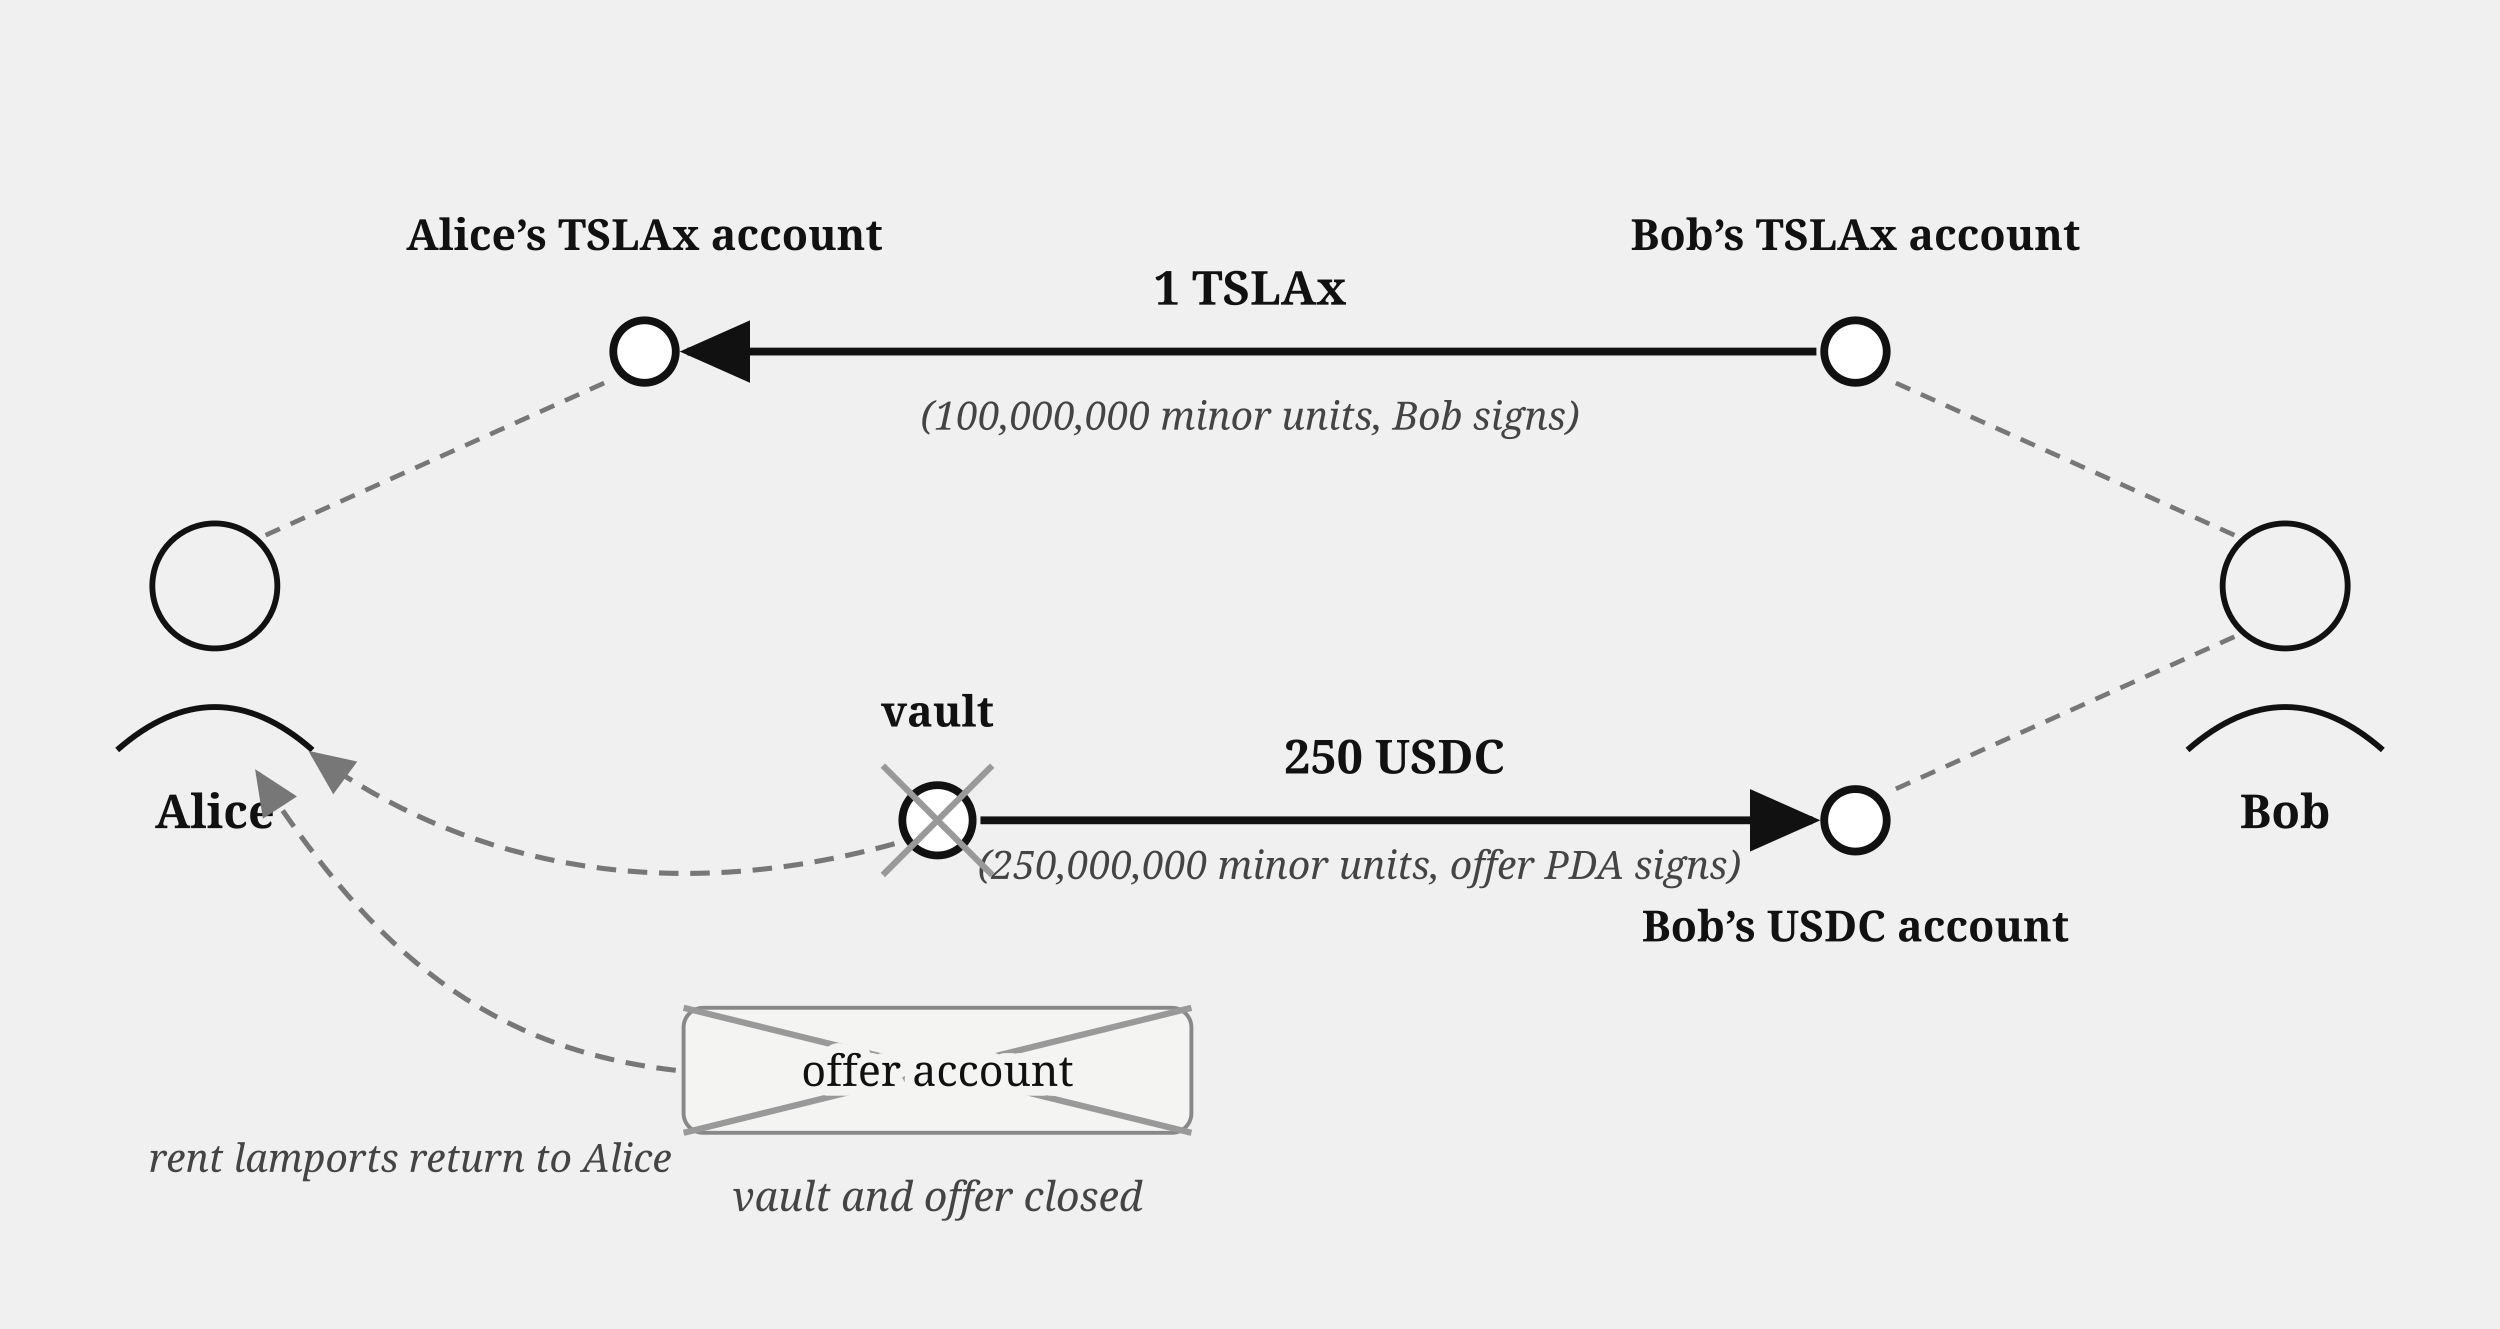
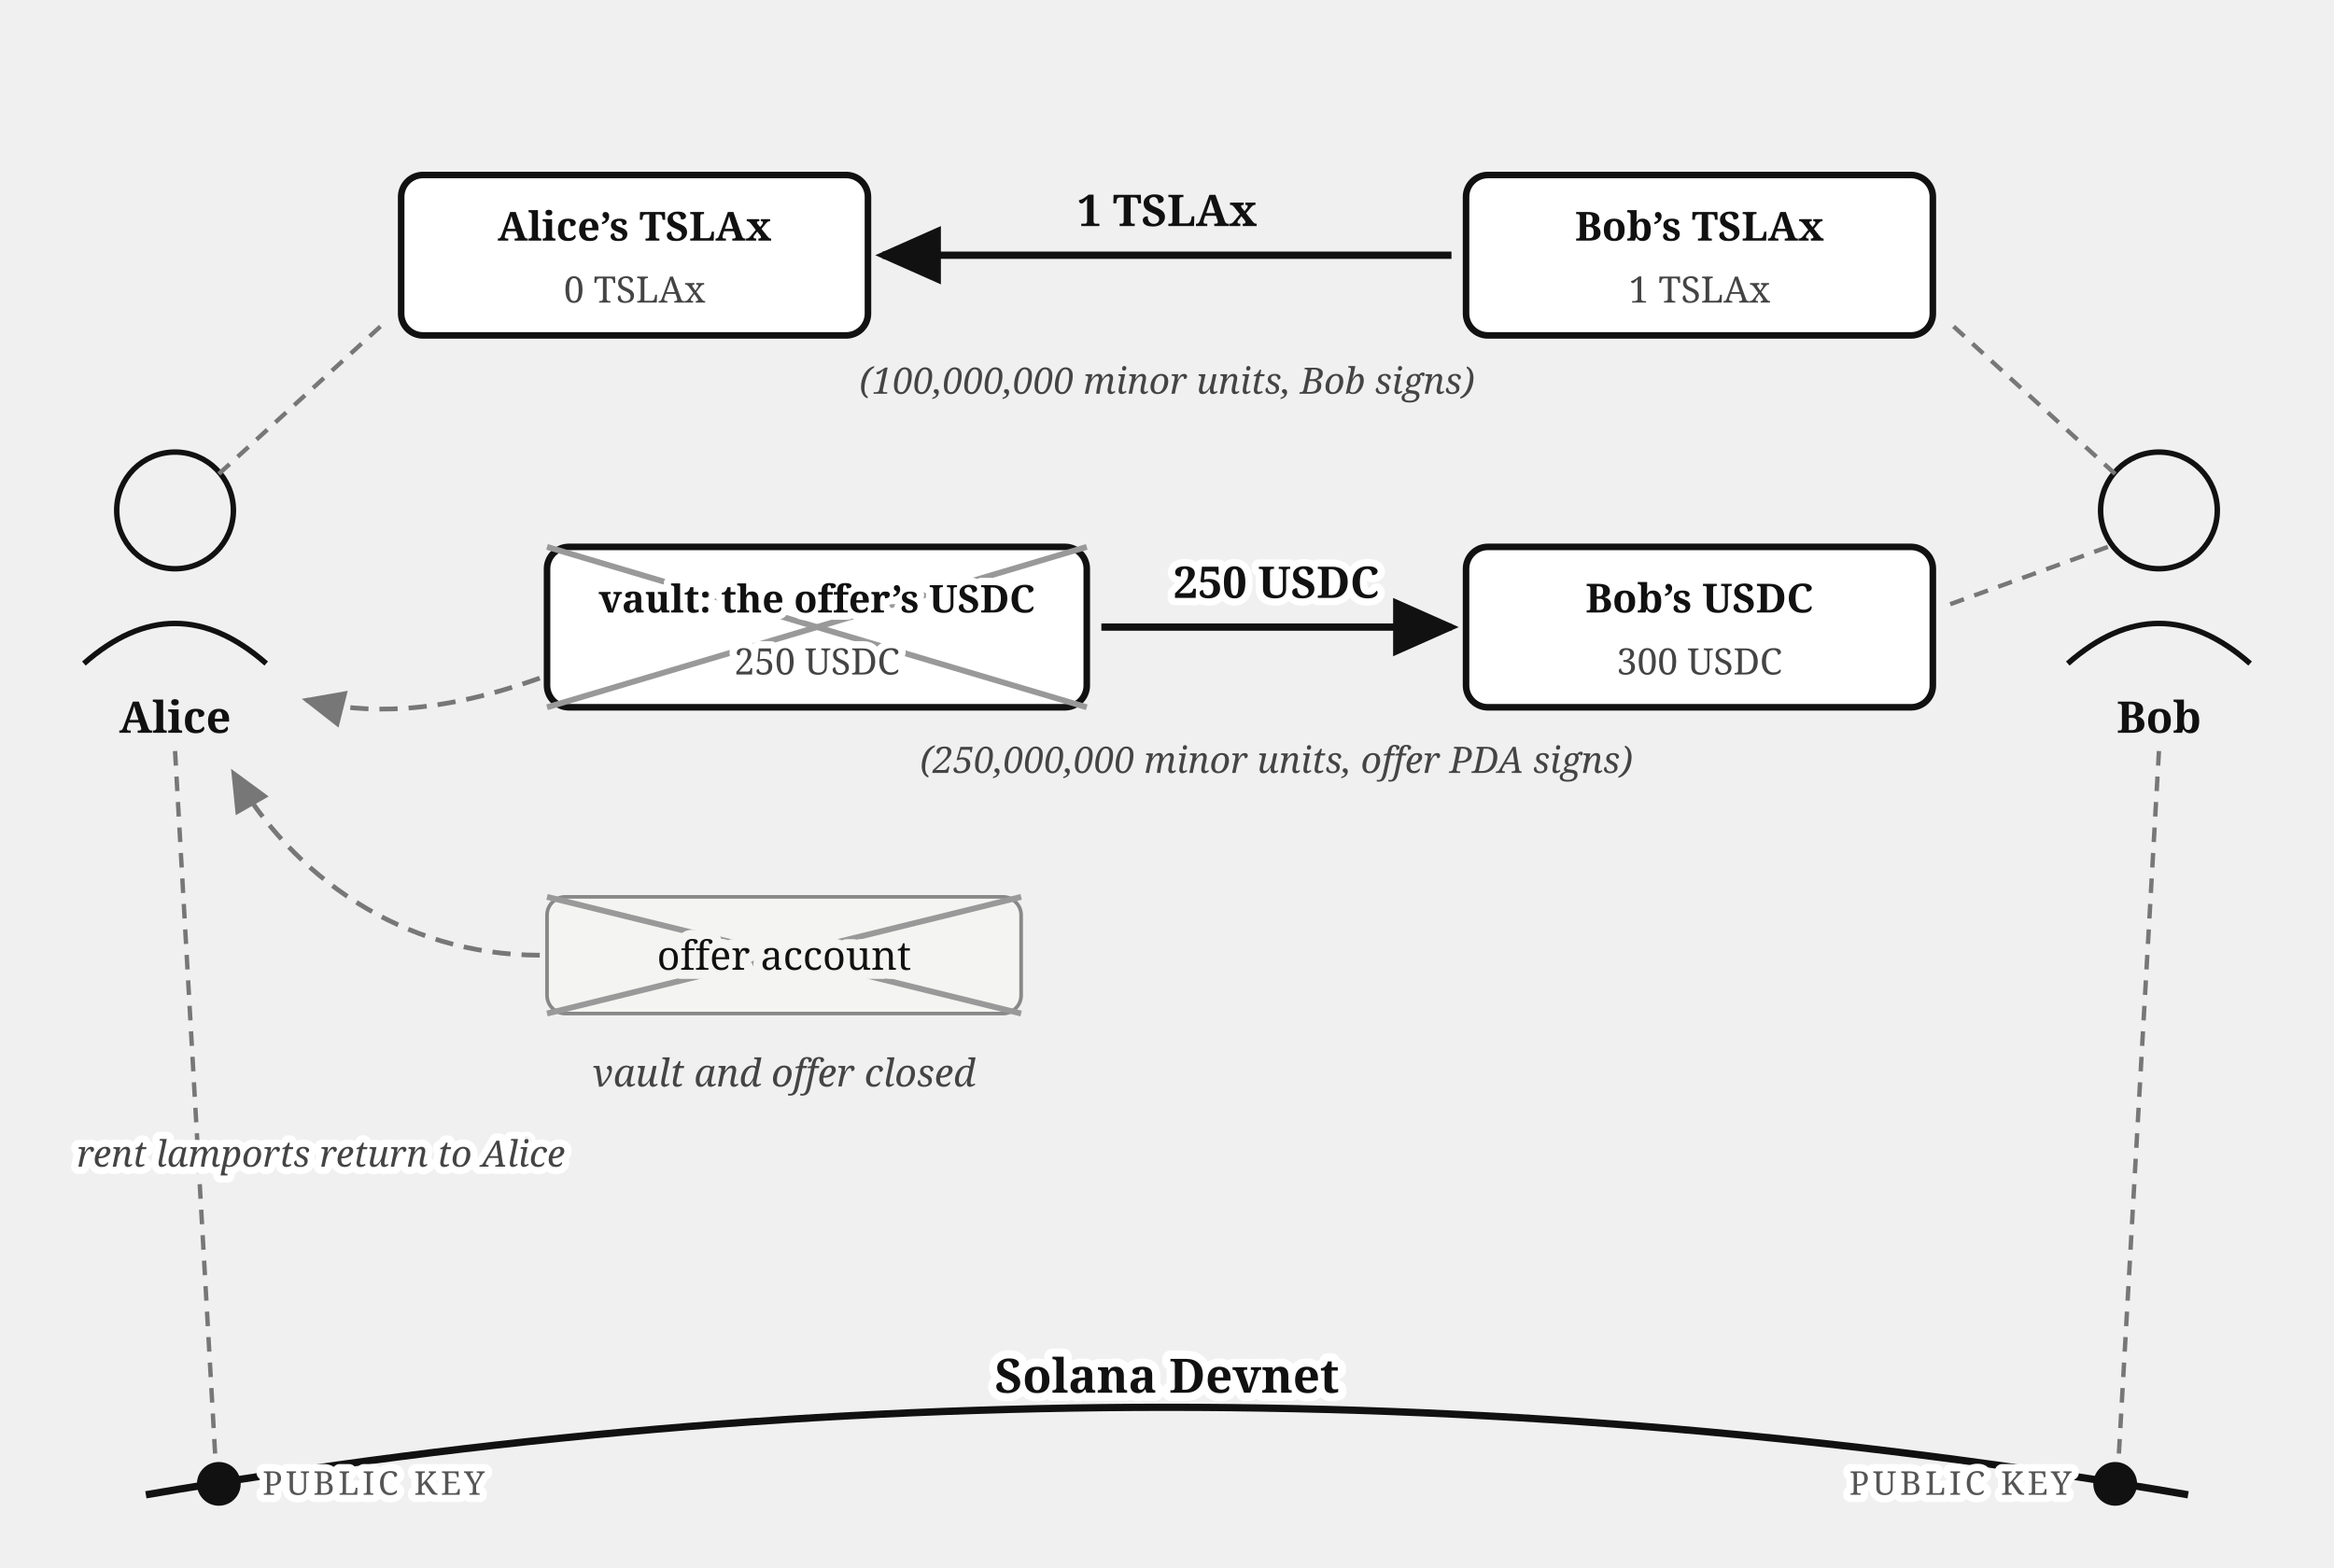
- <svg xmlns="http://www.w3.org/2000/svg" viewBox="0 0 640 340" font-family="Georgia, serif" fill="#111">
+ <svg xmlns="http://www.w3.org/2000/svg" viewBox="0 0 640 430" font-family="Georgia, serif" fill="#111">
  <defs>
    <marker id="escrow-take-offer-arr" markerWidth="9" markerHeight="8" refX="8" refY="4" orient="auto">
      <path d="M0,0 L9,4 L0,8 z" fill="#111" />
    </marker>
    <marker id="escrow-take-offer-arrg" markerWidth="9" markerHeight="8" refX="8" refY="4" orient="auto">
      <path d="M0,0 L9,4 L0,8 z" fill="#777" />
    </marker>
  </defs>
-   <circle cx="55" cy="150" r="16" fill="none" stroke="#111" stroke-width="1.5" />
-   <path d="M 30,192 Q 55,170 80,192" fill="none" stroke="#111" stroke-width="1.5" />
-   <text x="55" y="212" font-size="12" font-weight="bold" text-anchor="middle">Alice</text>
-   <circle cx="585" cy="150" r="16" fill="none" stroke="#111" stroke-width="1.5" />
-   <path d="M 560,192 Q 585,170 610,192" fill="none" stroke="#111" stroke-width="1.5" />
-   <text x="585" y="212" font-size="12" font-weight="bold" text-anchor="middle">Bob</text>
-   <circle cx="165" cy="90" r="8" fill="#fff" stroke="#111" stroke-width="2" />
-   <text x="165" y="64" font-size="11" font-weight="bold" text-anchor="middle">Alice’s TSLAx account</text>
-   <circle cx="475" cy="90" r="8" fill="#fff" stroke="#111" stroke-width="2" />
-   <text x="475" y="64" font-size="11" font-weight="bold" text-anchor="middle">Bob’s TSLAx account</text>
-   <path d="M 465,90 L 176,90" fill="none" stroke="#111" stroke-width="2" marker-end="url(#escrow-take-offer-arr)" />
-   <text x="320" y="78" font-size="12" font-weight="bold" text-anchor="middle">1 TSLAx</text>
-   <text x="320" y="110" font-size="10" font-style="italic" fill="#444" text-anchor="middle">(100,000,000 minor units, Bob signs)</text>
-   <circle cx="240" cy="210" r="9" fill="#fff" stroke="#111" stroke-width="2" />
-   <text x="240" y="186" font-size="11" font-weight="bold" text-anchor="middle">vault</text>
-   <circle cx="475" cy="210" r="8" fill="#fff" stroke="#111" stroke-width="2" />
-   <text x="475" y="241" font-size="11" font-weight="bold" text-anchor="middle">Bob’s USDC account</text>
-   <path d="M 251,210 L 464,210" fill="none" stroke="#111" stroke-width="2" marker-end="url(#escrow-take-offer-arr)" />
-   <text x="357" y="198" font-size="12" font-weight="bold" text-anchor="middle">250 USDC</text>
-   <text x="348" y="225" font-size="10" font-style="italic" fill="#444" text-anchor="middle">(250,000,000 minor units, offer PDA signs)</text>
-   <line x1="68" y1="137" x2="157" y2="97" stroke="#777" stroke-width="1.2" stroke-dasharray="4 3" />
-   <line x1="572" y1="137" x2="483" y2="97" stroke="#777" stroke-width="1.2" stroke-dasharray="4 3" />
-   <line x1="572" y1="163" x2="483" y2="203" stroke="#777" stroke-width="1.2" stroke-dasharray="4 3" />
-   <rect x="175" y="258" width="130" height="32" rx="5" fill="#f4f4f2" stroke="#888" stroke-width="1" />
-   <line x1="226" y1="196" x2="254" y2="224" stroke="#999" stroke-width="1.6" />
-   <line x1="254" y1="196" x2="226" y2="224" stroke="#999" stroke-width="1.6" />
-   <line x1="175" y1="258" x2="305" y2="290" stroke="#999" stroke-width="1.6" />
-   <line x1="305" y1="258" x2="175" y2="290" stroke="#999" stroke-width="1.6" />
-   <text x="240" y="278" font-size="11" text-anchor="middle" stroke="#f4f4f2" stroke-width="5" paint-order="stroke" stroke-linejoin="round">offer account</text>
-   <text x="240" y="310" font-size="10.5" font-style="italic" fill="#444" text-anchor="middle">vault and offer closed</text>
-   <path d="M 229,216 C 160,235 110,215 80,193" fill="none" stroke="#777" stroke-width="1.3" stroke-dasharray="5 3" marker-end="url(#escrow-take-offer-arrg)" />
-   <path d="M 173,274 C 120,268 92,238 66,198" fill="none" stroke="#777" stroke-width="1.3" stroke-dasharray="5 3" marker-end="url(#escrow-take-offer-arrg)" />
-   <text x="105" y="300" font-size="10" font-style="italic" fill="#444" text-anchor="middle">rent lamports return to Alice</text>
+   <path d="M 40,410 Q 320,362 600,410" fill="none" stroke="#111" stroke-width="2" />
+   <text stroke="#fff" stroke-width="4.5" paint-order="stroke" stroke-linejoin="round" x="320" y="382" font-size="13" font-weight="bold" text-anchor="middle">Solana Devnet</text>
+   <circle cx="48" cy="140" r="16" fill="none" stroke="#111" stroke-width="1.5" />
+   <path d="M 23,182 Q 48,160 73,182" fill="none" stroke="#111" stroke-width="1.5" />
+   <text x="48" y="201" font-size="12" font-weight="bold" text-anchor="middle">Alice</text>
+   <circle cx="592" cy="140" r="16" fill="none" stroke="#111" stroke-width="1.5" />
+   <path d="M 567,182 Q 592,160 617,182" fill="none" stroke="#111" stroke-width="1.5" />
+   <text x="592" y="201" font-size="12" font-weight="bold" text-anchor="middle">Bob</text>
+   <line x1="48" y1="206" x2="59" y2="399" stroke="#777" stroke-width="1.2" stroke-dasharray="4 3" />
+   <circle cx="60" cy="407" r="6" fill="#111" />
+   <text stroke="#fff" stroke-width="4" paint-order="stroke" stroke-linejoin="round" x="72" y="410" font-size="9" letter-spacing="1" fill="#555">PUBLIC KEY</text>
+   <line x1="592" y1="206" x2="581" y2="399" stroke="#777" stroke-width="1.2" stroke-dasharray="4 3" />
+   <circle cx="580" cy="407" r="6" fill="#111" />
+   <text stroke="#fff" stroke-width="4" paint-order="stroke" stroke-linejoin="round" x="568" y="410" font-size="9" letter-spacing="1" fill="#555" text-anchor="end">PUBLIC KEY</text>
+   <rect x="110" y="48" width="128" height="44" rx="6" fill="#fff" stroke="#111" stroke-width="1.8" />
+   <text x="174" y="66" font-size="11" font-weight="bold" text-anchor="middle">Alice’s TSLAx</text>
+   <text x="174" y="83" font-size="10" fill="#444" text-anchor="middle">0 TSLAx</text>
+   <rect x="402" y="48" width="128" height="44" rx="6" fill="#fff" stroke="#111" stroke-width="1.8" />
+   <text x="466" y="66" font-size="11" font-weight="bold" text-anchor="middle">Bob’s TSLAx</text>
+   <text x="466" y="83" font-size="10" fill="#444" text-anchor="middle">1 TSLAx</text>
+   <path d="M 398,70 L 242,70" fill="none" stroke="#111" stroke-width="2" marker-end="url(#escrow-take-offer-arr)" />
+   <text x="320" y="62" font-size="12" font-weight="bold" text-anchor="middle">1 TSLAx</text>
+   <text x="320" y="108" font-size="10" font-style="italic" fill="#444" text-anchor="middle">(100,000,000 minor units, Bob signs)</text>
+   <rect x="150" y="150" width="148" height="44" rx="6" fill="#fff" stroke="#111" stroke-width="1.8" />
+   <line x1="150" y1="150" x2="298" y2="194" stroke="#999" stroke-width="1.6" />
+   <line x1="298" y1="150" x2="150" y2="194" stroke="#999" stroke-width="1.6" />
+   <text stroke="#fff" stroke-width="4" paint-order="stroke" stroke-linejoin="round" x="224" y="168" font-size="10.5" font-weight="bold" text-anchor="middle">vault: the offer’s USDC</text>
+   <text stroke="#fff" stroke-width="4" paint-order="stroke" stroke-linejoin="round" x="224" y="185" font-size="10" fill="#444" text-anchor="middle">250 USDC</text>
+   <rect x="402" y="150" width="128" height="44" rx="6" fill="#fff" stroke="#111" stroke-width="1.8" />
+   <text x="466" y="168" font-size="11" font-weight="bold" text-anchor="middle">Bob’s USDC</text>
+   <text x="466" y="185" font-size="10" fill="#444" text-anchor="middle">300 USDC</text>
+   <path d="M 302,172 L 398,172" fill="none" stroke="#111" stroke-width="2" marker-end="url(#escrow-take-offer-arr)" />
+   <text stroke="#fff" stroke-width="4" paint-order="stroke" stroke-linejoin="round" x="350" y="164" font-size="12" font-weight="bold" text-anchor="middle">250 USDC</text>
+   <text x="350" y="212" font-size="10" font-style="italic" fill="#444" text-anchor="middle">(250,000,000 minor units, offer PDA signs)</text>
+   <line x1="60" y1="130" x2="106" y2="88" stroke="#777" stroke-width="1.2" stroke-dasharray="4 3" />
+   <line x1="580" y1="130" x2="534" y2="88" stroke="#777" stroke-width="1.2" stroke-dasharray="4 3" />
+   <line x1="578" y1="150" x2="534" y2="166" stroke="#777" stroke-width="1.2" stroke-dasharray="4 3" />
+   <rect x="150" y="246" width="130" height="32" rx="5" fill="#f4f4f2" stroke="#888" stroke-width="1" />
+   <line x1="150" y1="246" x2="280" y2="278" stroke="#999" stroke-width="1.6" />
+   <line x1="280" y1="246" x2="150" y2="278" stroke="#999" stroke-width="1.6" />
+   <text x="215" y="266" font-size="11" text-anchor="middle" stroke="#f4f4f2" stroke-width="5" paint-order="stroke" stroke-linejoin="round">offer account</text>
+   <text x="215" y="298" font-size="10.5" font-style="italic" fill="#444" text-anchor="middle">vault and offer closed</text>
+   <path d="M 148,186 C 120,196 100,196 84,192" fill="none" stroke="#777" stroke-width="1.3" stroke-dasharray="5 3" marker-end="url(#escrow-take-offer-arrg)" />
+   <path d="M 148,262 C 110,262 80,240 64,212" fill="none" stroke="#777" stroke-width="1.3" stroke-dasharray="5 3" marker-end="url(#escrow-take-offer-arrg)" />
+   <text stroke="#fff" stroke-width="4" paint-order="stroke" stroke-linejoin="round" x="88" y="320" font-size="10" font-style="italic" fill="#444" text-anchor="middle">rent lamports return to Alice</text>
</svg>
